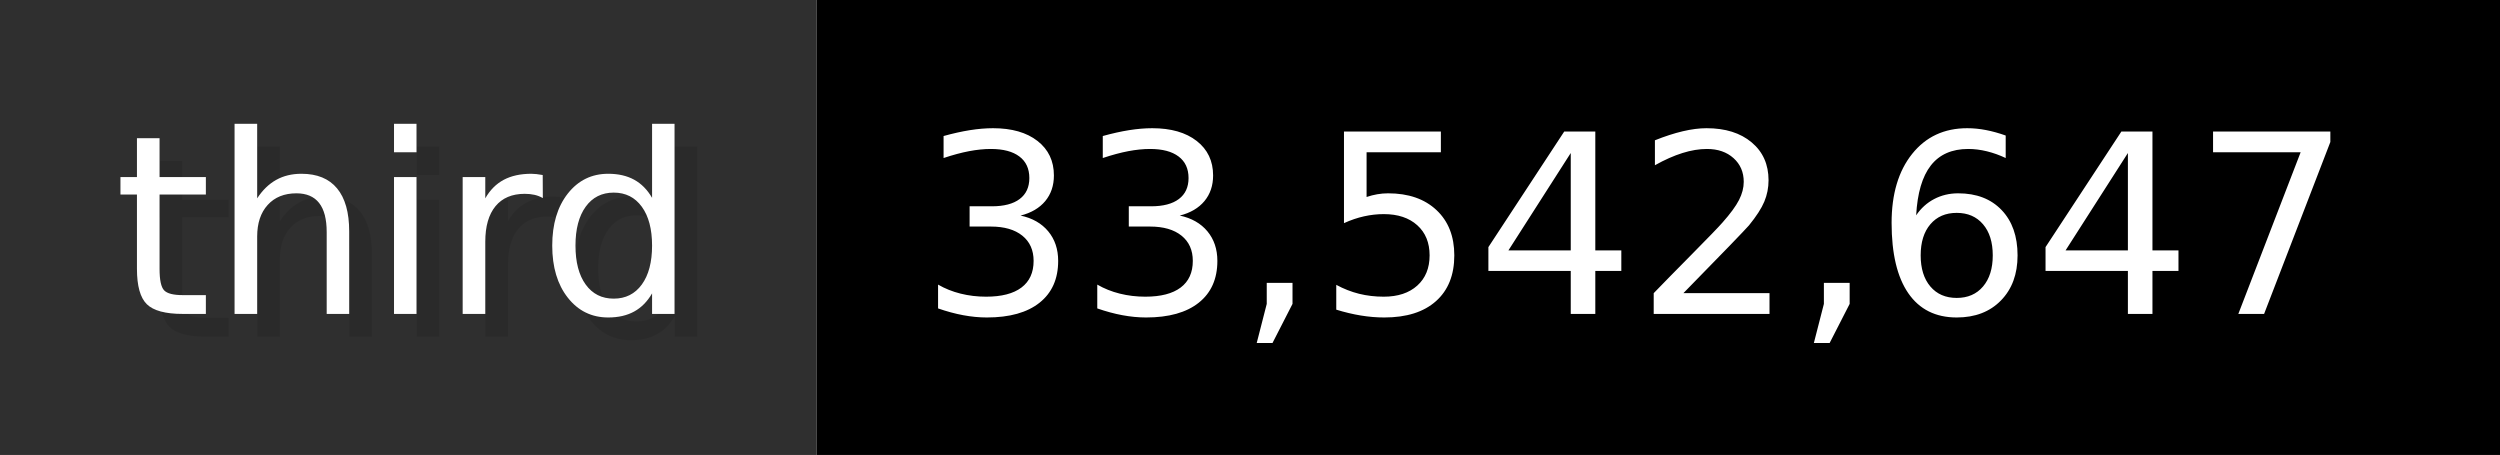
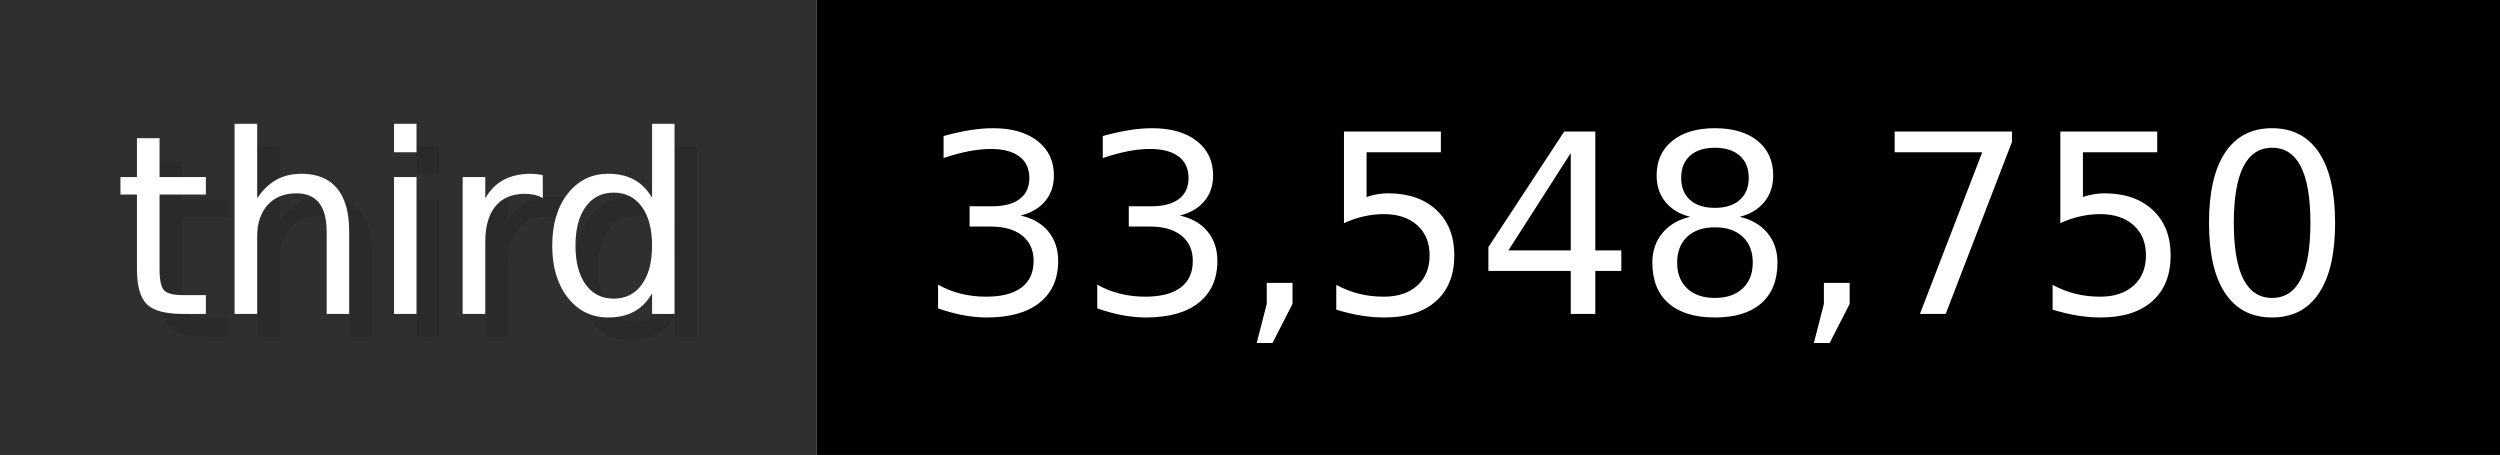
- <svg xmlns="http://www.w3.org/2000/svg" width="109.9" height="20" viewBox="0 0 1099 200" role="img" aria-label="third: 33,542,647">
+ <svg xmlns="http://www.w3.org/2000/svg" width="109.9" height="20" viewBox="0 0 1099 200" role="img" aria-label="third: 33,548,750">
  <g>
    <rect fill="#2F2F2F" width="359" height="200" />
    <rect fill="#" x="359" width="740" height="200" />
  </g>
  <g aria-hidden="true" fill="#fff" text-anchor="start" font-family="Verdana,DejaVu Sans,sans-serif" font-size="110">
    <text x="60" y="148" textLength="259" fill="#000" opacity="0.1">third</text>
    <text x="50" y="138" textLength="259">third</text>
-     <text x="414" y="148" textLength="640" fill="#000" opacity="0.1">33,542,647</text>
-     <text x="404" y="138" textLength="640">33,542,647</text>
+     <text x="414" y="148" textLength="640" fill="#000" opacity="0.1">33,548,750</text>
+     <text x="404" y="138" textLength="640">33,548,750</text>
  </g>
</svg>
